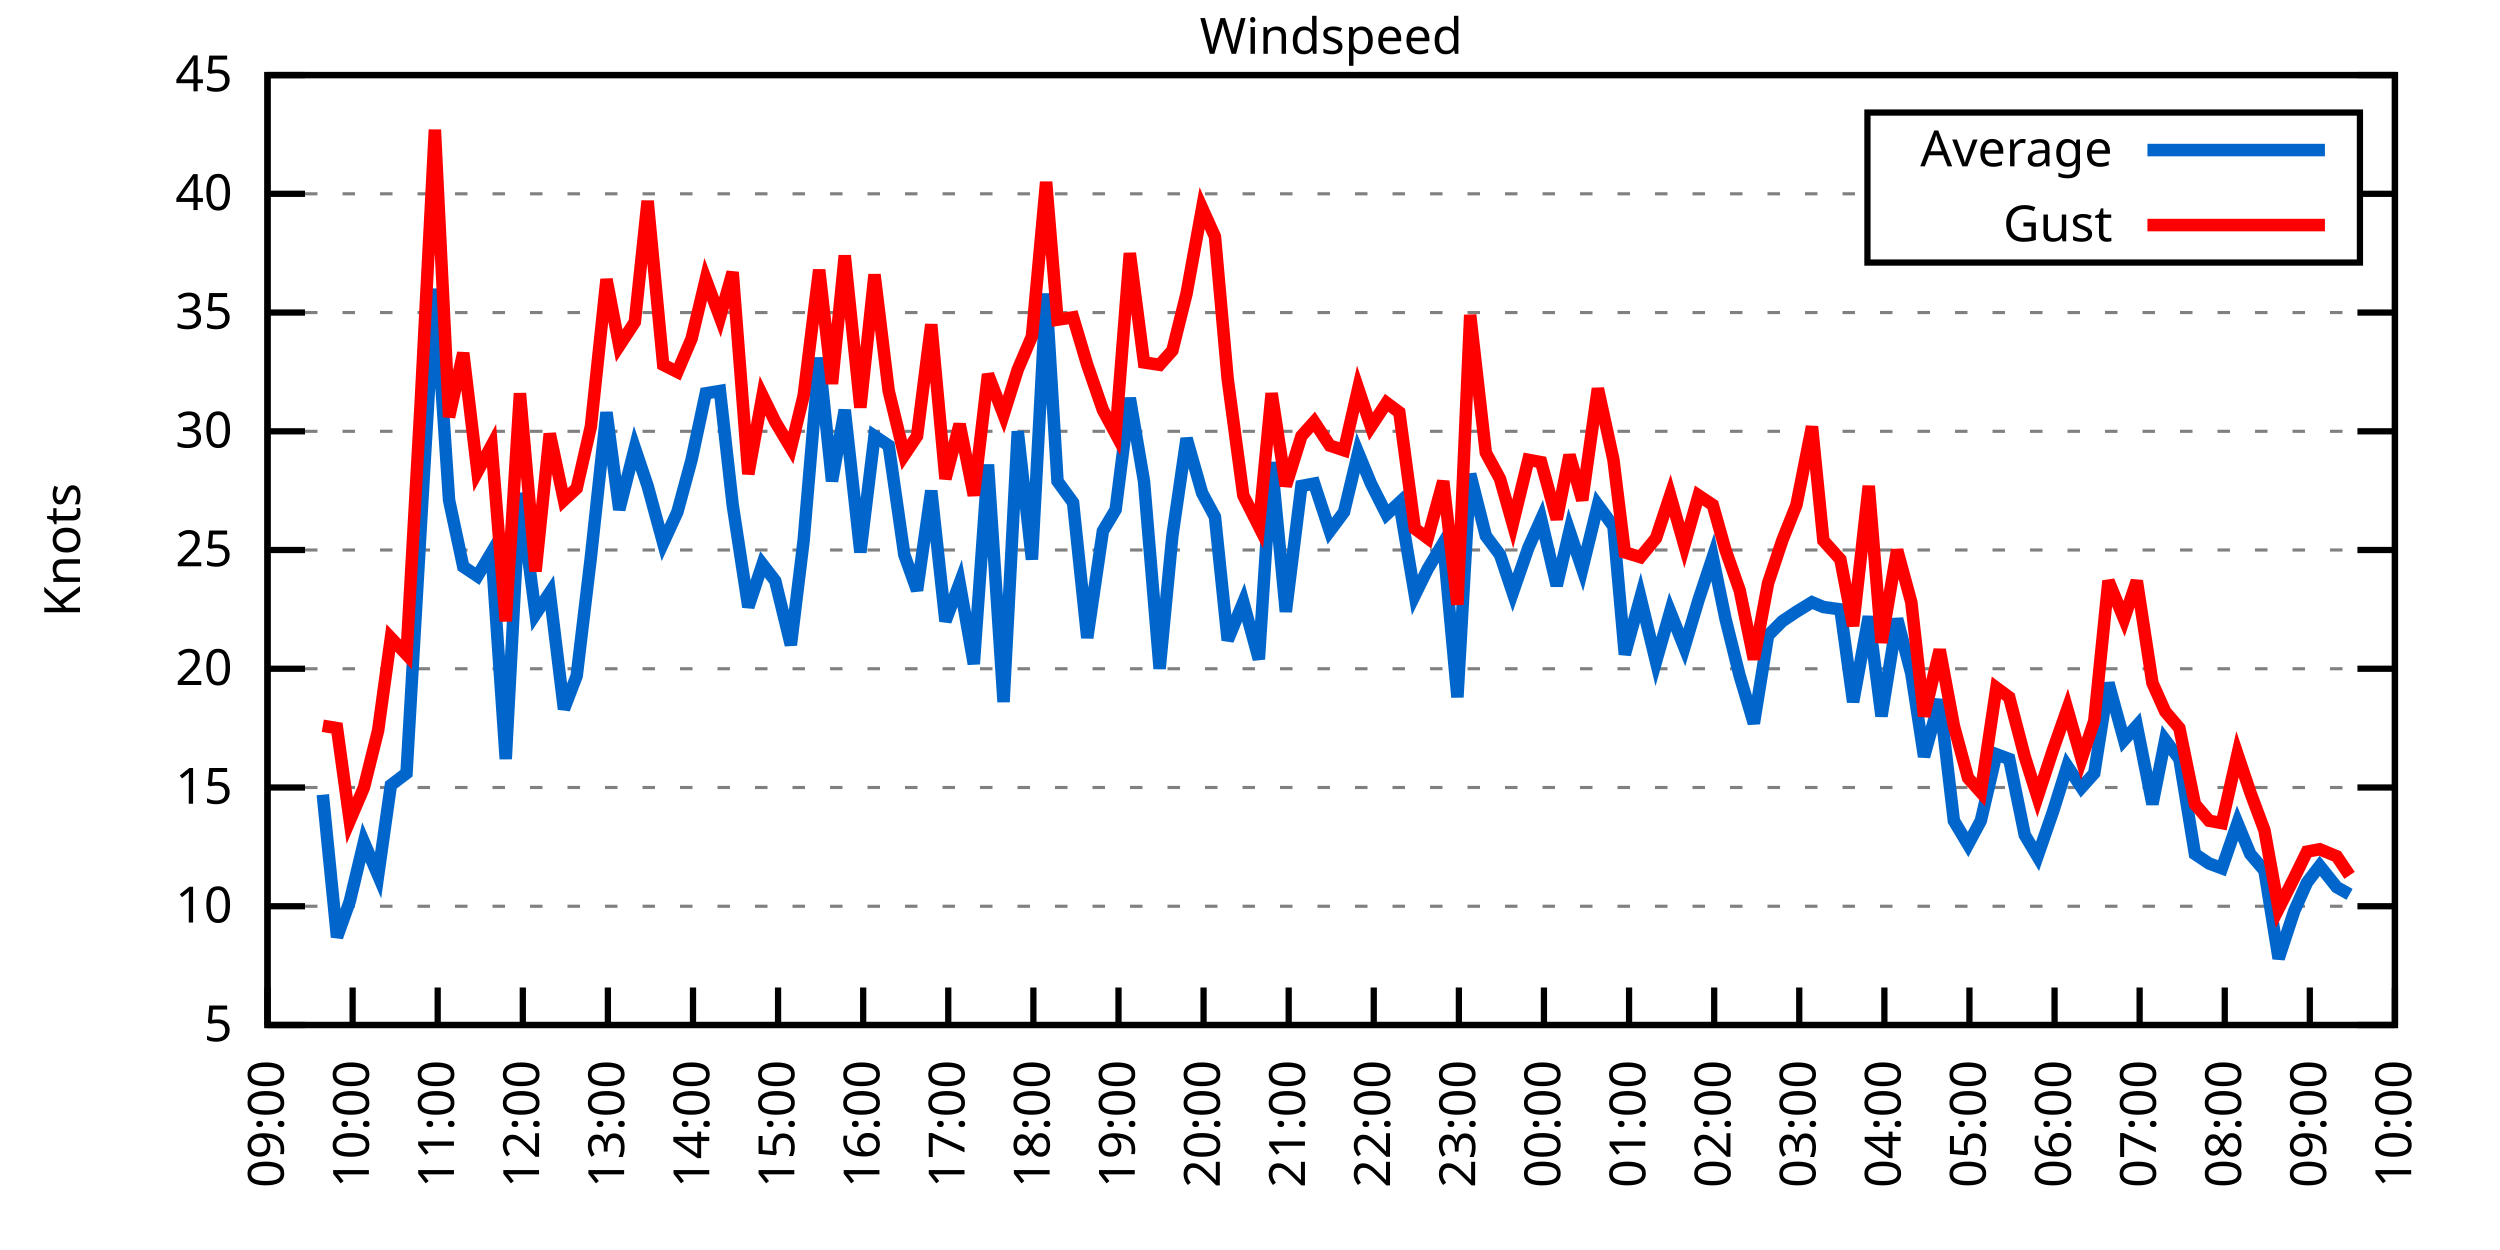
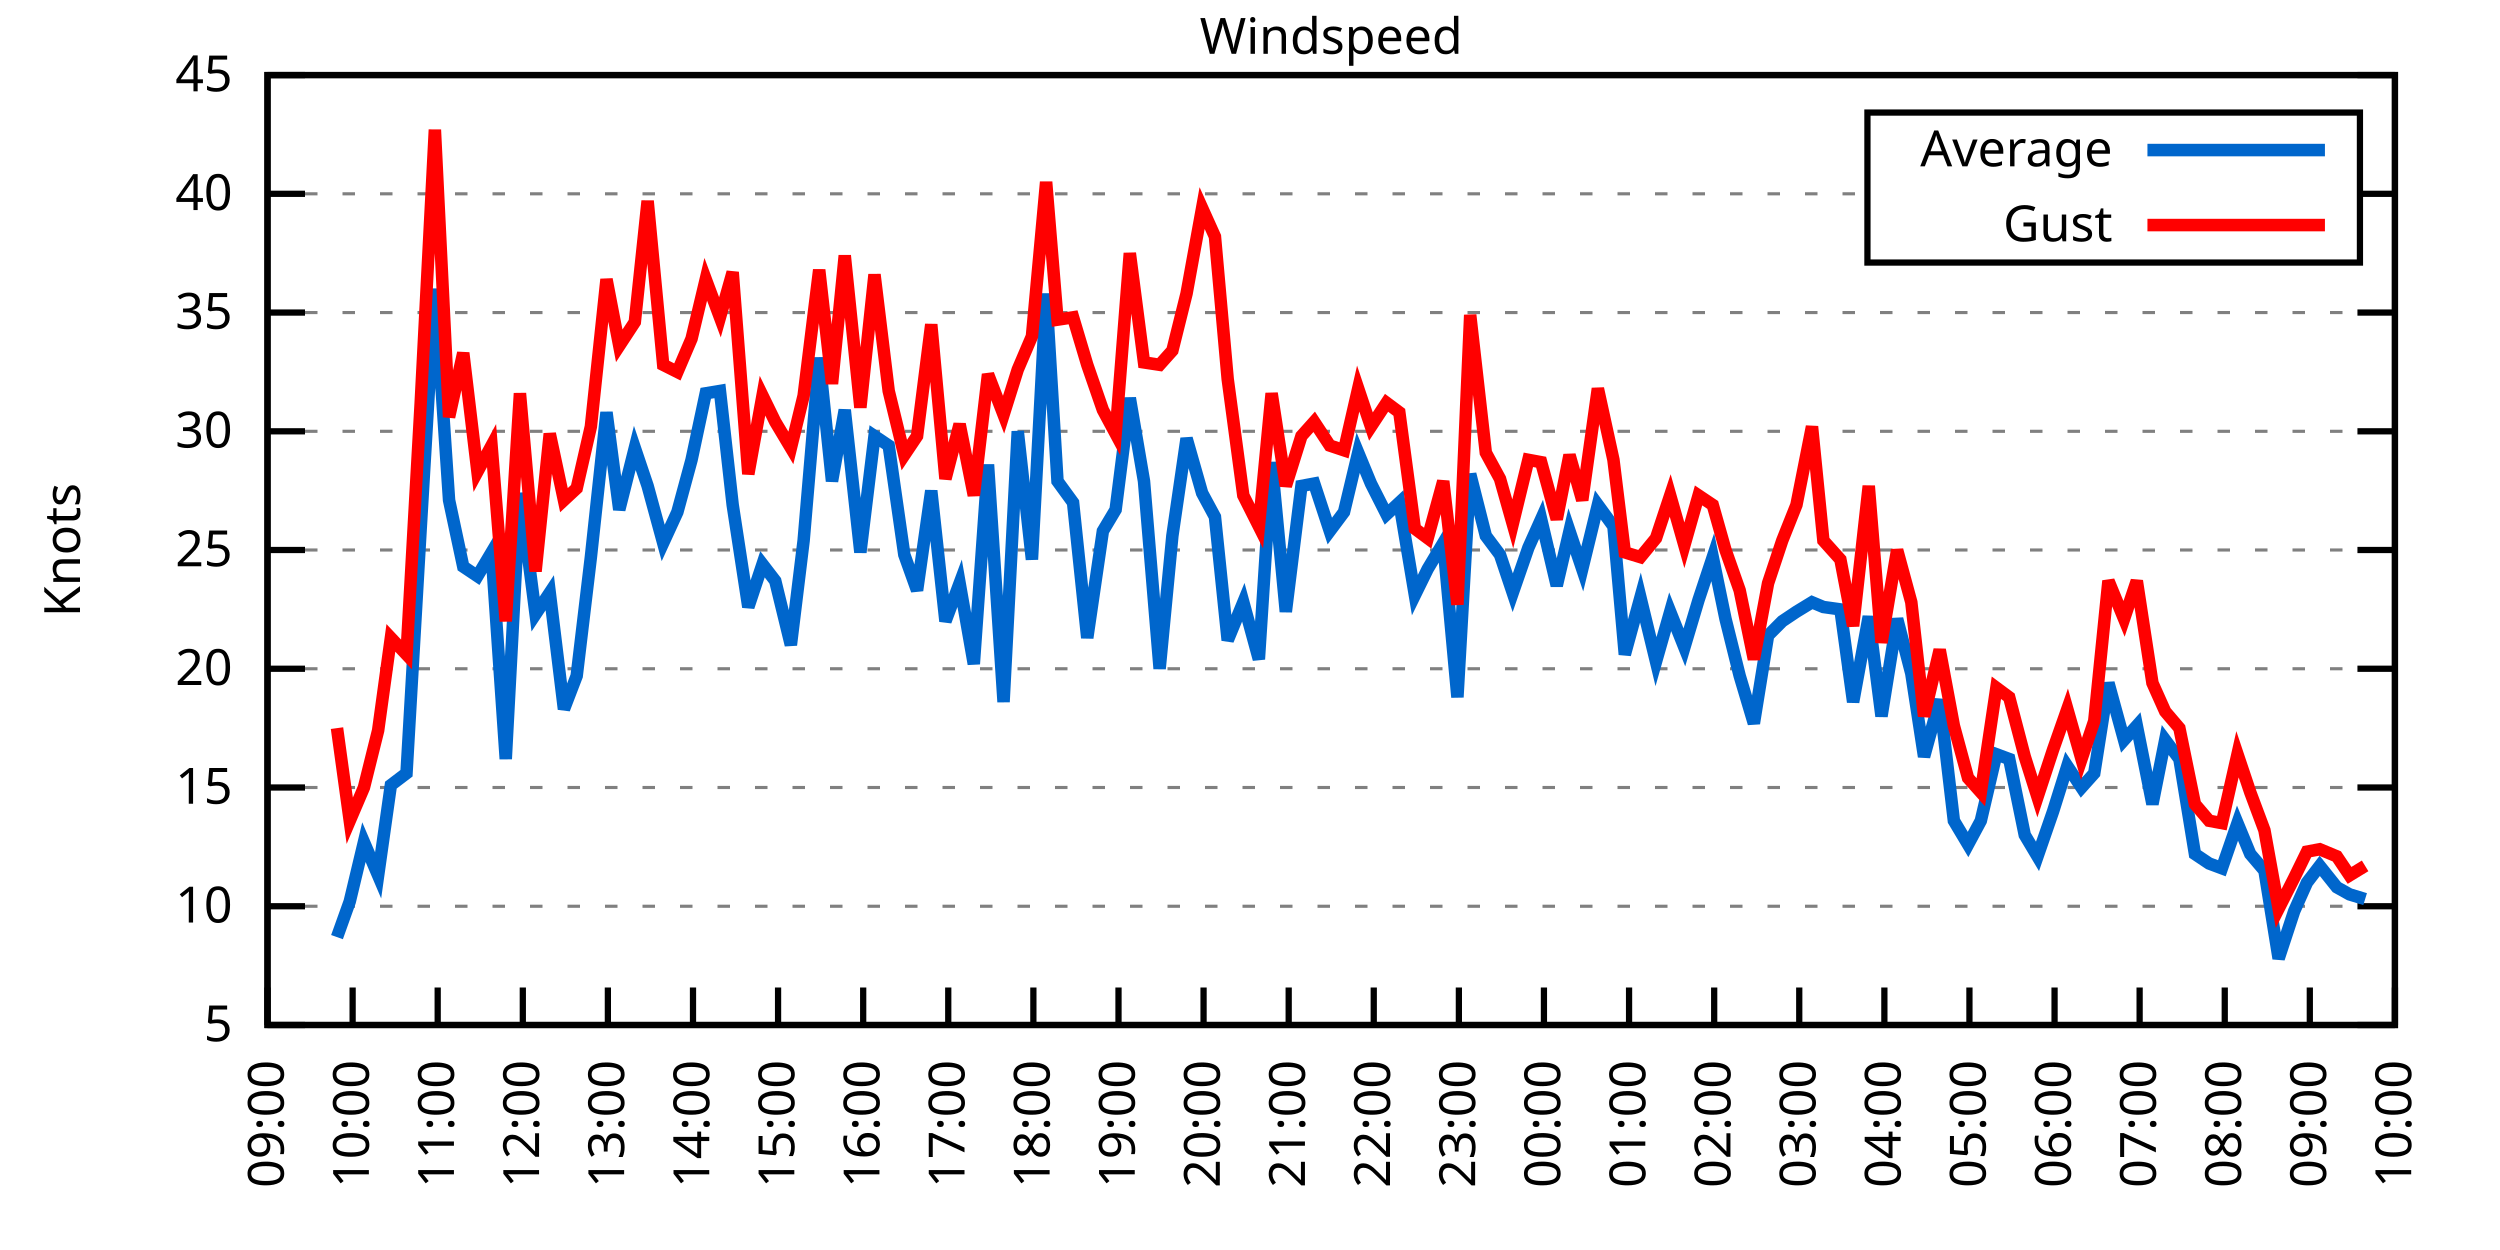
<svg xmlns="http://www.w3.org/2000/svg" xmlns:xlink="http://www.w3.org/1999/xlink" width="400" height="200" viewBox="0 0 400 200">
  <g id="gnuplot_canvas">
    <rect x="0" y="0" width="400" height="200" fill="none" />
    <defs>
      <circle id="gpDot" r="0.5" stroke-width="0.5" stroke="currentColor" />
      <path id="gpPt0" stroke-width="0.333" stroke="currentColor" d="M-1,0 h2 M0,-1 v2" />
      <path id="gpPt1" stroke-width="0.333" stroke="currentColor" d="M-1,-1 L1,1 M1,-1 L-1,1" />
      <path id="gpPt2" stroke-width="0.333" stroke="currentColor" d="M-1,0 L1,0 M0,-1 L0,1 M-1,-1 L1,1 M-1,1 L1,-1" />
      <rect id="gpPt3" stroke-width="0.333" stroke="currentColor" x="-1" y="-1" width="2" height="2" />
      <rect id="gpPt4" stroke-width="0.333" stroke="currentColor" fill="currentColor" x="-1" y="-1" width="2" height="2" />
      <circle id="gpPt5" stroke-width="0.333" stroke="currentColor" cx="0" cy="0" r="1" />
      <use xlink:href="#gpPt5" id="gpPt6" fill="currentColor" stroke="none" />
      <path id="gpPt7" stroke-width="0.333" stroke="currentColor" d="M0,-1.33 L-1.33,0.67 L1.33,0.67 z" />
      <use xlink:href="#gpPt7" id="gpPt8" fill="currentColor" stroke="none" />
      <use xlink:href="#gpPt7" id="gpPt9" stroke="currentColor" transform="rotate(180)" />
      <use xlink:href="#gpPt9" id="gpPt10" fill="currentColor" stroke="none" />
      <use xlink:href="#gpPt3" id="gpPt11" stroke="currentColor" transform="rotate(45)" />
      <use xlink:href="#gpPt11" id="gpPt12" fill="currentColor" stroke="none" />
      <path id="gpPt13" stroke-width="0.333" stroke="currentColor" d="M0,1.330 L1.265,0.411 L0.782,-1.067 L-0.782,-1.076 L-1.265,0.411 z" />
      <use xlink:href="#gpPt13" id="gpPt14" fill="currentColor" stroke="none" />
      <filter id="textbox" filterUnits="objectBoundingBox" x="0" y="0" height="1" width="1">
        <feFlood flood-color="white" flood-opacity="1" result="bgnd" />
        <feComposite in="SourceGraphic" in2="bgnd" operator="atop" />
      </filter>
      <filter id="greybox" filterUnits="objectBoundingBox" x="0" y="0" height="1" width="1">
        <feFlood flood-color="lightgrey" flood-opacity="1" result="grey" />
        <feComposite in="SourceGraphic" in2="grey" operator="atop" />
      </filter>
    </defs>
    <g fill="none" color="white" stroke="currentColor" stroke-width="1.00" stroke-linecap="butt" stroke-linejoin="miter">
</g>
    <g fill="none" color="black" stroke="currentColor" stroke-width="1.00" stroke-linecap="butt" stroke-linejoin="miter">
      <g stroke="none" shape-rendering="crispEdges">
        <polygon fill="rgb(255, 255, 255)" points="42.80,164.00 383.18,164.00 383.18,12.02 42.80,12.02 " />
      </g>
    </g>
    <g fill="none" color="black" stroke="currentColor" stroke-width="1.00" stroke-linecap="butt" stroke-linejoin="miter">
</g>
    <g fill="none" color="black" stroke="black" stroke-width="0.50" stroke-linecap="butt" stroke-linejoin="miter">
</g>
    <g fill="none" color="gray" stroke="currentColor" stroke-width="0.50" stroke-linecap="butt" stroke-linejoin="miter">
      <path stroke="gray" stroke-dasharray="2,4" class="gridline" d="M42.80,164.00 L383.19,164.00  " />
    </g>
    <g fill="none" color="gray" stroke="gray" stroke-width="1.00" stroke-linecap="butt" stroke-linejoin="miter">
</g>
    <g fill="none" color="black" stroke="currentColor" stroke-width="1.00" stroke-linecap="butt" stroke-linejoin="miter">
      <path stroke="black" d="M42.80,164.00 L48.80,164.00 M383.19,164.00 L377.19,164.00  " />
      <g transform="translate(37.20,166.60)" stroke="none" fill="black" font-family="Sans" font-size="8.00" text-anchor="end">
        <text>
          <tspan font-family="Sans"> 5</tspan>
        </text>
      </g>
    </g>
    <g fill="none" color="black" stroke="currentColor" stroke-width="1.00" stroke-linecap="butt" stroke-linejoin="miter">
</g>
    <g fill="none" color="black" stroke="black" stroke-width="0.50" stroke-linecap="butt" stroke-linejoin="miter">
</g>
    <g fill="none" color="gray" stroke="currentColor" stroke-width="0.50" stroke-linecap="butt" stroke-linejoin="miter">
      <path stroke="gray" stroke-dasharray="2,4" class="gridline" d="M42.80,145.00 L383.19,145.00  " />
    </g>
    <g fill="none" color="gray" stroke="gray" stroke-width="1.00" stroke-linecap="butt" stroke-linejoin="miter">
</g>
    <g fill="none" color="black" stroke="currentColor" stroke-width="1.00" stroke-linecap="butt" stroke-linejoin="miter">
      <path stroke="black" d="M42.80,145.00 L48.80,145.00 M383.19,145.00 L377.19,145.00  " />
      <g transform="translate(37.20,147.60)" stroke="none" fill="black" font-family="Sans" font-size="8.00" text-anchor="end">
        <text>
          <tspan font-family="Sans"> 10</tspan>
        </text>
      </g>
    </g>
    <g fill="none" color="black" stroke="currentColor" stroke-width="1.00" stroke-linecap="butt" stroke-linejoin="miter">
</g>
    <g fill="none" color="black" stroke="black" stroke-width="0.50" stroke-linecap="butt" stroke-linejoin="miter">
</g>
    <g fill="none" color="gray" stroke="currentColor" stroke-width="0.50" stroke-linecap="butt" stroke-linejoin="miter">
      <path stroke="gray" stroke-dasharray="2,4" class="gridline" d="M42.80,126.00 L383.19,126.00  " />
    </g>
    <g fill="none" color="gray" stroke="gray" stroke-width="1.00" stroke-linecap="butt" stroke-linejoin="miter">
</g>
    <g fill="none" color="black" stroke="currentColor" stroke-width="1.00" stroke-linecap="butt" stroke-linejoin="miter">
      <path stroke="black" d="M42.80,126.00 L48.80,126.00 M383.19,126.00 L377.19,126.00  " />
      <g transform="translate(37.20,128.60)" stroke="none" fill="black" font-family="Sans" font-size="8.00" text-anchor="end">
        <text>
          <tspan font-family="Sans"> 15</tspan>
        </text>
      </g>
    </g>
    <g fill="none" color="black" stroke="currentColor" stroke-width="1.00" stroke-linecap="butt" stroke-linejoin="miter">
</g>
    <g fill="none" color="black" stroke="black" stroke-width="0.50" stroke-linecap="butt" stroke-linejoin="miter">
</g>
    <g fill="none" color="gray" stroke="currentColor" stroke-width="0.50" stroke-linecap="butt" stroke-linejoin="miter">
      <path stroke="gray" stroke-dasharray="2,4" class="gridline" d="M42.80,107.00 L383.19,107.00  " />
    </g>
    <g fill="none" color="gray" stroke="gray" stroke-width="1.00" stroke-linecap="butt" stroke-linejoin="miter">
</g>
    <g fill="none" color="black" stroke="currentColor" stroke-width="1.00" stroke-linecap="butt" stroke-linejoin="miter">
      <path stroke="black" d="M42.80,107.00 L48.80,107.00 M383.19,107.00 L377.19,107.00  " />
      <g transform="translate(37.20,109.60)" stroke="none" fill="black" font-family="Sans" font-size="8.00" text-anchor="end">
        <text>
          <tspan font-family="Sans"> 20</tspan>
        </text>
      </g>
    </g>
    <g fill="none" color="black" stroke="currentColor" stroke-width="1.00" stroke-linecap="butt" stroke-linejoin="miter">
</g>
    <g fill="none" color="black" stroke="black" stroke-width="0.50" stroke-linecap="butt" stroke-linejoin="miter">
</g>
    <g fill="none" color="gray" stroke="currentColor" stroke-width="0.50" stroke-linecap="butt" stroke-linejoin="miter">
      <path stroke="gray" stroke-dasharray="2,4" class="gridline" d="M42.80,88.00 L383.19,88.00  " />
    </g>
    <g fill="none" color="gray" stroke="gray" stroke-width="1.00" stroke-linecap="butt" stroke-linejoin="miter">
</g>
    <g fill="none" color="black" stroke="currentColor" stroke-width="1.00" stroke-linecap="butt" stroke-linejoin="miter">
      <path stroke="black" d="M42.80,88.00 L48.80,88.00 M383.19,88.00 L377.19,88.00  " />
      <g transform="translate(37.20,90.60)" stroke="none" fill="black" font-family="Sans" font-size="8.00" text-anchor="end">
        <text>
          <tspan font-family="Sans"> 25</tspan>
        </text>
      </g>
    </g>
    <g fill="none" color="black" stroke="currentColor" stroke-width="1.00" stroke-linecap="butt" stroke-linejoin="miter">
</g>
    <g fill="none" color="black" stroke="black" stroke-width="0.50" stroke-linecap="butt" stroke-linejoin="miter">
</g>
    <g fill="none" color="gray" stroke="currentColor" stroke-width="0.50" stroke-linecap="butt" stroke-linejoin="miter">
      <path stroke="gray" stroke-dasharray="2,4" class="gridline" d="M42.80,69.01 L383.19,69.01  " />
    </g>
    <g fill="none" color="gray" stroke="gray" stroke-width="1.00" stroke-linecap="butt" stroke-linejoin="miter">
</g>
    <g fill="none" color="black" stroke="currentColor" stroke-width="1.00" stroke-linecap="butt" stroke-linejoin="miter">
      <path stroke="black" d="M42.80,69.01 L48.80,69.01 M383.19,69.01 L377.19,69.01  " />
      <g transform="translate(37.20,71.61)" stroke="none" fill="black" font-family="Sans" font-size="8.00" text-anchor="end">
        <text>
          <tspan font-family="Sans"> 30</tspan>
        </text>
      </g>
    </g>
    <g fill="none" color="black" stroke="currentColor" stroke-width="1.00" stroke-linecap="butt" stroke-linejoin="miter">
</g>
    <g fill="none" color="black" stroke="black" stroke-width="0.50" stroke-linecap="butt" stroke-linejoin="miter">
</g>
    <g fill="none" color="gray" stroke="currentColor" stroke-width="0.50" stroke-linecap="butt" stroke-linejoin="miter">
      <path stroke="gray" stroke-dasharray="2,4" class="gridline" d="M42.80,50.01 L383.19,50.01  " />
    </g>
    <g fill="none" color="gray" stroke="gray" stroke-width="1.00" stroke-linecap="butt" stroke-linejoin="miter">
</g>
    <g fill="none" color="black" stroke="currentColor" stroke-width="1.00" stroke-linecap="butt" stroke-linejoin="miter">
      <path stroke="black" d="M42.80,50.01 L48.80,50.01 M383.19,50.01 L377.19,50.01  " />
      <g transform="translate(37.20,52.61)" stroke="none" fill="black" font-family="Sans" font-size="8.00" text-anchor="end">
        <text>
          <tspan font-family="Sans"> 35</tspan>
        </text>
      </g>
    </g>
    <g fill="none" color="black" stroke="currentColor" stroke-width="1.00" stroke-linecap="butt" stroke-linejoin="miter">
</g>
    <g fill="none" color="black" stroke="black" stroke-width="0.50" stroke-linecap="butt" stroke-linejoin="miter">
</g>
    <g fill="none" color="gray" stroke="currentColor" stroke-width="0.50" stroke-linecap="butt" stroke-linejoin="miter">
      <path stroke="gray" stroke-dasharray="2,4" class="gridline" d="M42.80,31.01 L298.79,31.01 M377.59,31.01 L383.19,31.01  " />
    </g>
    <g fill="none" color="gray" stroke="gray" stroke-width="1.00" stroke-linecap="butt" stroke-linejoin="miter">
</g>
    <g fill="none" color="black" stroke="currentColor" stroke-width="1.00" stroke-linecap="butt" stroke-linejoin="miter">
      <path stroke="black" d="M42.80,31.01 L48.80,31.01 M383.19,31.01 L377.19,31.01  " />
      <g transform="translate(37.20,33.61)" stroke="none" fill="black" font-family="Sans" font-size="8.00" text-anchor="end">
        <text>
          <tspan font-family="Sans"> 40</tspan>
        </text>
      </g>
    </g>
    <g fill="none" color="black" stroke="currentColor" stroke-width="1.00" stroke-linecap="butt" stroke-linejoin="miter">
</g>
    <g fill="none" color="black" stroke="black" stroke-width="0.50" stroke-linecap="butt" stroke-linejoin="miter">
</g>
    <g fill="none" color="gray" stroke="currentColor" stroke-width="0.50" stroke-linecap="butt" stroke-linejoin="miter">
      <path stroke="gray" stroke-dasharray="2,4" class="gridline" d="M42.80,12.01 L383.19,12.01  " />
    </g>
    <g fill="none" color="gray" stroke="gray" stroke-width="1.00" stroke-linecap="butt" stroke-linejoin="miter">
</g>
    <g fill="none" color="black" stroke="currentColor" stroke-width="1.00" stroke-linecap="butt" stroke-linejoin="miter">
      <path stroke="black" d="M42.80,12.01 L48.80,12.01 M383.19,12.01 L377.19,12.01  " />
      <g transform="translate(37.20,14.61)" stroke="none" fill="black" font-family="Sans" font-size="8.00" text-anchor="end">
        <text>
          <tspan font-family="Sans"> 45</tspan>
        </text>
      </g>
    </g>
    <g fill="none" color="black" stroke="currentColor" stroke-width="1.00" stroke-linecap="butt" stroke-linejoin="miter">
      <path stroke="black" d="M42.80,164.00 L42.80,158.00  " />
      <g transform="translate(45.40,169.60) rotate(270.00)" stroke="none" fill="black" font-family="Sans" font-size="8.00" text-anchor="end">
        <text>
          <tspan font-family="Sans">09:00</tspan>
        </text>
      </g>
    </g>
    <g fill="none" color="black" stroke="currentColor" stroke-width="1.00" stroke-linecap="butt" stroke-linejoin="miter">
      <path stroke="black" d="M56.42,164.00 L56.42,158.00  " />
      <g transform="translate(59.02,169.60) rotate(270.00)" stroke="none" fill="black" font-family="Sans" font-size="8.00" text-anchor="end">
        <text>
          <tspan font-family="Sans">10:00</tspan>
        </text>
      </g>
    </g>
    <g fill="none" color="black" stroke="currentColor" stroke-width="1.00" stroke-linecap="butt" stroke-linejoin="miter">
      <path stroke="black" d="M70.03,164.00 L70.03,158.00  " />
      <g transform="translate(72.63,169.60) rotate(270.00)" stroke="none" fill="black" font-family="Sans" font-size="8.00" text-anchor="end">
        <text>
          <tspan font-family="Sans">11:00</tspan>
        </text>
      </g>
    </g>
    <g fill="none" color="black" stroke="currentColor" stroke-width="1.00" stroke-linecap="butt" stroke-linejoin="miter">
      <path stroke="black" d="M83.65,164.00 L83.65,158.00  " />
      <g transform="translate(86.25,169.60) rotate(270.00)" stroke="none" fill="black" font-family="Sans" font-size="8.00" text-anchor="end">
        <text>
          <tspan font-family="Sans">12:00</tspan>
        </text>
      </g>
    </g>
    <g fill="none" color="black" stroke="currentColor" stroke-width="1.00" stroke-linecap="butt" stroke-linejoin="miter">
      <path stroke="black" d="M97.26,164.00 L97.26,158.00  " />
      <g transform="translate(99.86,169.60) rotate(270.00)" stroke="none" fill="black" font-family="Sans" font-size="8.00" text-anchor="end">
        <text>
          <tspan font-family="Sans">13:00</tspan>
        </text>
      </g>
    </g>
    <g fill="none" color="black" stroke="currentColor" stroke-width="1.00" stroke-linecap="butt" stroke-linejoin="miter">
      <path stroke="black" d="M110.88,164.00 L110.88,158.00  " />
      <g transform="translate(113.48,169.60) rotate(270.00)" stroke="none" fill="black" font-family="Sans" font-size="8.00" text-anchor="end">
        <text>
          <tspan font-family="Sans">14:00</tspan>
        </text>
      </g>
    </g>
    <g fill="none" color="black" stroke="currentColor" stroke-width="1.00" stroke-linecap="butt" stroke-linejoin="miter">
      <path stroke="black" d="M124.49,164.00 L124.49,158.00  " />
      <g transform="translate(127.09,169.60) rotate(270.00)" stroke="none" fill="black" font-family="Sans" font-size="8.00" text-anchor="end">
        <text>
          <tspan font-family="Sans">15:00</tspan>
        </text>
      </g>
    </g>
    <g fill="none" color="black" stroke="currentColor" stroke-width="1.00" stroke-linecap="butt" stroke-linejoin="miter">
      <path stroke="black" d="M138.11,164.00 L138.11,158.00  " />
      <g transform="translate(140.71,169.60) rotate(270.00)" stroke="none" fill="black" font-family="Sans" font-size="8.00" text-anchor="end">
        <text>
          <tspan font-family="Sans">16:00</tspan>
        </text>
      </g>
    </g>
    <g fill="none" color="black" stroke="currentColor" stroke-width="1.00" stroke-linecap="butt" stroke-linejoin="miter">
      <path stroke="black" d="M151.72,164.00 L151.72,158.00  " />
      <g transform="translate(154.32,169.60) rotate(270.00)" stroke="none" fill="black" font-family="Sans" font-size="8.00" text-anchor="end">
        <text>
          <tspan font-family="Sans">17:00</tspan>
        </text>
      </g>
    </g>
    <g fill="none" color="black" stroke="currentColor" stroke-width="1.00" stroke-linecap="butt" stroke-linejoin="miter">
      <path stroke="black" d="M165.34,164.00 L165.34,158.00  " />
      <g transform="translate(167.94,169.60) rotate(270.00)" stroke="none" fill="black" font-family="Sans" font-size="8.00" text-anchor="end">
        <text>
          <tspan font-family="Sans">18:00</tspan>
        </text>
      </g>
    </g>
    <g fill="none" color="black" stroke="currentColor" stroke-width="1.00" stroke-linecap="butt" stroke-linejoin="miter">
      <path stroke="black" d="M178.96,164.00 L178.96,158.00  " />
      <g transform="translate(181.56,169.60) rotate(270.00)" stroke="none" fill="black" font-family="Sans" font-size="8.00" text-anchor="end">
        <text>
          <tspan font-family="Sans">19:00</tspan>
        </text>
      </g>
    </g>
    <g fill="none" color="black" stroke="currentColor" stroke-width="1.00" stroke-linecap="butt" stroke-linejoin="miter">
      <path stroke="black" d="M192.57,164.00 L192.57,158.00  " />
      <g transform="translate(195.17,169.60) rotate(270.00)" stroke="none" fill="black" font-family="Sans" font-size="8.00" text-anchor="end">
        <text>
          <tspan font-family="Sans">20:00</tspan>
        </text>
      </g>
    </g>
    <g fill="none" color="black" stroke="currentColor" stroke-width="1.00" stroke-linecap="butt" stroke-linejoin="miter">
      <path stroke="black" d="M206.19,164.00 L206.19,158.00  " />
      <g transform="translate(208.79,169.60) rotate(270.00)" stroke="none" fill="black" font-family="Sans" font-size="8.00" text-anchor="end">
        <text>
          <tspan font-family="Sans">21:00</tspan>
        </text>
      </g>
    </g>
    <g fill="none" color="black" stroke="currentColor" stroke-width="1.00" stroke-linecap="butt" stroke-linejoin="miter">
      <path stroke="black" d="M219.80,164.00 L219.80,158.00  " />
      <g transform="translate(222.40,169.60) rotate(270.00)" stroke="none" fill="black" font-family="Sans" font-size="8.00" text-anchor="end">
        <text>
          <tspan font-family="Sans">22:00</tspan>
        </text>
      </g>
    </g>
    <g fill="none" color="black" stroke="currentColor" stroke-width="1.00" stroke-linecap="butt" stroke-linejoin="miter">
      <path stroke="black" d="M233.42,164.00 L233.42,158.00  " />
      <g transform="translate(236.02,169.60) rotate(270.00)" stroke="none" fill="black" font-family="Sans" font-size="8.00" text-anchor="end">
        <text>
          <tspan font-family="Sans">23:00</tspan>
        </text>
      </g>
    </g>
    <g fill="none" color="black" stroke="currentColor" stroke-width="1.00" stroke-linecap="butt" stroke-linejoin="miter">
      <path stroke="black" d="M247.03,164.00 L247.03,158.00  " />
      <g transform="translate(249.63,169.60) rotate(270.00)" stroke="none" fill="black" font-family="Sans" font-size="8.00" text-anchor="end">
        <text>
          <tspan font-family="Sans">00:00</tspan>
        </text>
      </g>
    </g>
    <g fill="none" color="black" stroke="currentColor" stroke-width="1.00" stroke-linecap="butt" stroke-linejoin="miter">
      <path stroke="black" d="M260.65,164.00 L260.65,158.00  " />
      <g transform="translate(263.25,169.60) rotate(270.00)" stroke="none" fill="black" font-family="Sans" font-size="8.00" text-anchor="end">
        <text>
          <tspan font-family="Sans">01:00</tspan>
        </text>
      </g>
    </g>
    <g fill="none" color="black" stroke="currentColor" stroke-width="1.00" stroke-linecap="butt" stroke-linejoin="miter">
      <path stroke="black" d="M274.27,164.00 L274.27,158.00  " />
      <g transform="translate(276.87,169.60) rotate(270.00)" stroke="none" fill="black" font-family="Sans" font-size="8.00" text-anchor="end">
        <text>
          <tspan font-family="Sans">02:00</tspan>
        </text>
      </g>
    </g>
    <g fill="none" color="black" stroke="currentColor" stroke-width="1.00" stroke-linecap="butt" stroke-linejoin="miter">
      <path stroke="black" d="M287.88,164.00 L287.88,158.00  " />
      <g transform="translate(290.48,169.60) rotate(270.00)" stroke="none" fill="black" font-family="Sans" font-size="8.00" text-anchor="end">
        <text>
          <tspan font-family="Sans">03:00</tspan>
        </text>
      </g>
    </g>
    <g fill="none" color="black" stroke="currentColor" stroke-width="1.00" stroke-linecap="butt" stroke-linejoin="miter">
      <path stroke="black" d="M301.50,164.00 L301.50,158.00  " />
      <g transform="translate(304.10,169.60) rotate(270.00)" stroke="none" fill="black" font-family="Sans" font-size="8.00" text-anchor="end">
        <text>
          <tspan font-family="Sans">04:00</tspan>
        </text>
      </g>
    </g>
    <g fill="none" color="black" stroke="currentColor" stroke-width="1.00" stroke-linecap="butt" stroke-linejoin="miter">
      <path stroke="black" d="M315.11,164.00 L315.11,158.00  " />
      <g transform="translate(317.71,169.60) rotate(270.00)" stroke="none" fill="black" font-family="Sans" font-size="8.00" text-anchor="end">
        <text>
          <tspan font-family="Sans">05:00</tspan>
        </text>
      </g>
    </g>
    <g fill="none" color="black" stroke="currentColor" stroke-width="1.00" stroke-linecap="butt" stroke-linejoin="miter">
      <path stroke="black" d="M328.73,164.00 L328.73,158.00  " />
      <g transform="translate(331.33,169.60) rotate(270.00)" stroke="none" fill="black" font-family="Sans" font-size="8.00" text-anchor="end">
        <text>
          <tspan font-family="Sans">06:00</tspan>
        </text>
      </g>
    </g>
    <g fill="none" color="black" stroke="currentColor" stroke-width="1.00" stroke-linecap="butt" stroke-linejoin="miter">
      <path stroke="black" d="M342.34,164.00 L342.34,158.00  " />
      <g transform="translate(344.94,169.60) rotate(270.00)" stroke="none" fill="black" font-family="Sans" font-size="8.00" text-anchor="end">
        <text>
          <tspan font-family="Sans">07:00</tspan>
        </text>
      </g>
    </g>
    <g fill="none" color="black" stroke="currentColor" stroke-width="1.00" stroke-linecap="butt" stroke-linejoin="miter">
      <path stroke="black" d="M355.96,164.00 L355.96,158.00  " />
      <g transform="translate(358.56,169.60) rotate(270.00)" stroke="none" fill="black" font-family="Sans" font-size="8.00" text-anchor="end">
        <text>
          <tspan font-family="Sans">08:00</tspan>
        </text>
      </g>
    </g>
    <g fill="none" color="black" stroke="currentColor" stroke-width="1.00" stroke-linecap="butt" stroke-linejoin="miter">
      <path stroke="black" d="M369.57,164.00 L369.57,158.00  " />
      <g transform="translate(372.17,169.60) rotate(270.00)" stroke="none" fill="black" font-family="Sans" font-size="8.00" text-anchor="end">
        <text>
          <tspan font-family="Sans">09:00</tspan>
        </text>
      </g>
    </g>
    <g fill="none" color="black" stroke="currentColor" stroke-width="1.00" stroke-linecap="butt" stroke-linejoin="miter">
      <path stroke="black" d="M383.19,164.00 L383.19,158.00  " />
      <g transform="translate(385.79,169.60) rotate(270.00)" stroke="none" fill="black" font-family="Sans" font-size="8.00" text-anchor="end">
        <text>
          <tspan font-family="Sans">10:00</tspan>
        </text>
      </g>
    </g>
    <g fill="none" color="black" stroke="currentColor" stroke-width="1.00" stroke-linecap="butt" stroke-linejoin="miter">
</g>
    <g fill="none" color="black" stroke="currentColor" stroke-width="1.00" stroke-linecap="butt" stroke-linejoin="miter">
      <path stroke="black" d="M42.80,12.01 L42.80,164.00 L383.19,164.00 L383.19,12.01 L42.80,12.01 Z  " />
    </g>
    <g fill="none" color="black" stroke="currentColor" stroke-width="1.00" stroke-linecap="butt" stroke-linejoin="miter">
</g>
    <g fill="none" color="black" stroke="currentColor" stroke-width="1.00" stroke-linecap="butt" stroke-linejoin="miter">
      <path stroke="black" d="M298.79,42.01 L298.79,18.01 L377.59,18.01 L377.59,42.01 L298.79,42.01 Z  " />
    </g>
    <g id="Windspeed_plot_1">
      <g fill="none" color="white" stroke="black" stroke-width="2.00" stroke-linecap="butt" stroke-linejoin="miter">
</g>
      <g fill="none" color="black" stroke="currentColor" stroke-width="2.00" stroke-linecap="butt" stroke-linejoin="miter">
        <g transform="translate(337.99,26.61)" stroke="none" fill="black" font-family="Sans" font-size="8.00" text-anchor="end">
          <text>
            <tspan font-family="Sans">Average</tspan>
          </text>
        </g>
      </g>
      <g fill="none" color="black" stroke="currentColor" stroke-width="2.00" stroke-linecap="butt" stroke-linejoin="miter">
-         <path stroke="rgb(  0, 102, 204)" d="M343.59,24.01 L371.99,24.01 M51.65,127.14 L53.92,149.94 L55.96,144.24 L58.23,134.74 L60.50,140.06 L62.54,125.62   L65.04,123.72 L67.31,84.59 L69.58,46.21 L71.85,80.03 L74.12,90.66 L76.39,92.18 L78.65,88.38 L80.92,121.44   L83.19,78.89 L85.69,98.26 L87.96,94.84 L90.23,113.46 L92.27,108.14 L94.54,89.14 L97.04,65.97 L99.08,81.55   L101.57,71.67 L103.62,77.75 L106.11,86.87 L108.38,81.93 L110.65,73.57 L112.92,62.93 L115.19,62.55 L117.23,80.79   L119.73,97.12 L122.00,90.28 L124.04,92.94 L126.54,103.20 L128.58,86.49 L131.07,57.23 L133.12,76.99 L135.16,65.59   L137.66,88.38 L139.92,69.77 L142.19,71.29 L144.69,88.76 L146.73,94.46 L149.00,78.51 L151.27,99.40 L153.54,93.32   L155.81,106.24 L158.08,74.33 L160.57,112.32 L162.84,69.01 L165.11,89.52 L167.38,46.97 L169.20,76.99 L171.69,80.41   L173.96,102.06 L176.46,84.97 L178.50,81.55 L180.77,63.69 L183.04,76.99 L185.54,107.00 L187.58,85.73 L189.85,70.15   L192.34,78.89 L194.39,82.69 L196.43,102.44 L198.93,96.36 L201.42,105.48 L203.46,73.95 L205.73,97.88 L208.23,77.75   L210.27,77.37 L212.77,84.97 L215.04,81.93 L217.31,72.43 L219.35,77.37 L221.85,82.31 L223.89,80.41 L226.38,95.22   L228.43,91.04 L230.92,86.87 L233.19,111.56 L235.23,75.85 L237.73,85.73 L240.00,88.76 L242.04,94.84 L244.54,87.63   L246.58,83.07 L249.08,93.70 L251.12,84.97 L253.16,91.04 L255.66,80.79 L258.15,84.21 L259.97,104.72 L262.47,95.60   L264.96,105.86 L267.23,97.88 L269.50,103.58 L271.77,95.98 L274.04,89.14 L276.08,99.02 L278.35,108.14 L280.62,115.74   L282.89,101.68 L285.16,99.40 L287.43,97.88 L289.92,96.36 L291.74,97.12 L294.46,97.50 L296.50,112.32 L299.00,98.64   L301.04,114.60 L303.54,99.02 L305.81,107.76 L307.85,121.06 L310.35,111.94 L312.62,131.32 L314.89,135.12 L316.93,131.32   L319.42,120.68 L321.47,121.44 L323.96,133.60 L326.00,137.02 L328.50,129.80 L330.77,122.58 L333.04,126.00 L335.08,123.72   L337.35,109.28 L339.85,118.40 L341.89,116.12 L344.39,128.66 L346.43,118.40 L348.70,121.44 L351.19,136.64 L353.46,138.16   L355.50,138.92 L358.00,131.70 L360.04,136.64 L362.31,139.30 L364.58,153.36 L367.08,145.76 L369.12,141.20 L371.16,138.54   L373.89,141.96 L375.93,143.10  " />
+         <path stroke="rgb(  0, 102, 204)" d="M343.59,24.01 L371.99,24.01 M53.92,149.94 L55.96,144.24 L58.23,134.74 L60.50,140.06 L62.54,125.62 L65.04,123.72   L67.31,84.59 L69.58,46.21 L71.85,80.03 L74.12,90.66 L76.39,92.18 L78.65,88.38 L80.92,121.44 L83.19,78.89   L85.69,98.26 L87.96,94.84 L90.23,113.46 L92.27,108.14 L94.54,89.14 L97.04,65.97 L99.08,81.55 L101.57,71.67   L103.62,77.75 L106.11,86.87 L108.38,81.93 L110.65,73.57 L112.92,62.93 L115.19,62.55 L117.23,80.79 L119.73,97.12   L122.00,90.28 L124.04,92.94 L126.54,103.20 L128.58,86.49 L131.07,57.23 L133.12,76.99 L135.16,65.59 L137.66,88.38   L139.92,69.77 L142.19,71.29 L144.69,88.76 L146.73,94.46 L149.00,78.51 L151.27,99.40 L153.54,93.32 L155.81,106.24   L158.08,74.33 L160.57,112.32 L162.84,69.01 L165.11,89.52 L167.38,46.97 L169.20,76.99 L171.69,80.41 L173.96,102.06   L176.46,84.97 L178.50,81.55 L180.77,63.69 L183.04,76.99 L185.54,107.00 L187.58,85.73 L189.85,70.15 L192.34,78.89   L194.39,82.69 L196.43,102.44 L198.93,96.36 L201.42,105.48 L203.46,73.95 L205.73,97.88 L208.23,77.75 L210.27,77.37   L212.77,84.97 L215.04,81.93 L217.31,72.43 L219.35,77.37 L221.85,82.31 L223.89,80.41 L226.38,95.22 L228.43,91.04   L230.92,86.87 L233.19,111.56 L235.23,75.85 L237.73,85.73 L240.00,88.76 L242.04,94.84 L244.54,87.63 L246.58,83.07   L249.08,93.70 L251.12,84.97 L253.16,91.04 L255.66,80.79 L258.15,84.21 L259.97,104.72 L262.47,95.60 L264.96,105.86   L267.23,97.88 L269.50,103.58 L271.77,95.98 L274.04,89.14 L276.08,99.02 L278.35,108.14 L280.62,115.74 L282.89,101.68   L285.16,99.40 L287.43,97.88 L289.92,96.36 L291.74,97.12 L294.46,97.50 L296.50,112.32 L299.00,98.64 L301.04,114.60   L303.54,99.02 L305.81,107.76 L307.85,121.06 L310.35,111.94 L312.62,131.32 L314.89,135.12 L316.93,131.32 L319.42,120.68   L321.47,121.44 L323.96,133.60 L326.00,137.02 L328.50,129.80 L330.77,122.58 L333.04,126.00 L335.08,123.72 L337.35,109.28   L339.85,118.40 L341.89,116.12 L344.39,128.66 L346.43,118.40 L348.70,121.44 L351.19,136.64 L353.46,138.16 L355.50,138.92   L358.00,131.70 L360.04,136.64 L362.31,139.30 L364.58,153.36 L367.08,145.76 L369.12,141.20 L371.16,138.54 L373.89,141.96   L375.93,143.10 L378.42,143.86  " />
      </g>
    </g>
    <g id="Windspeed_plot_2">
      <g fill="none" color="black" stroke="currentColor" stroke-width="2.00" stroke-linecap="butt" stroke-linejoin="miter">
        <g transform="translate(337.99,38.61)" stroke="none" fill="black" font-family="Sans" font-size="8.00" text-anchor="end">
          <text>
            <tspan font-family="Sans">Gust</tspan>
          </text>
        </g>
      </g>
      <g fill="none" color="black" stroke="currentColor" stroke-width="2.00" stroke-linecap="butt" stroke-linejoin="miter">
-         <path stroke="rgb(255,   0,   0)" d="M343.59,36.01 L371.99,36.01 M51.65,116.12 L53.92,116.50 L55.96,131.32 L58.23,126.00 L60.50,116.88 L62.54,102.06   L65.04,104.72 L67.31,64.45 L69.58,20.75 L71.85,66.73 L74.12,56.47 L76.39,75.47 L78.65,71.29 L80.92,99.40   L83.19,62.93 L85.69,91.42 L87.96,69.39 L90.23,80.03 L92.27,78.13 L94.54,68.25 L97.04,44.69 L99.08,55.33   L101.57,51.53 L103.62,32.15 L106.11,58.37 L108.38,59.51 L110.65,54.19 L112.92,44.69 L115.19,50.77 L117.23,43.55   L119.73,75.85 L122.00,63.31 L124.04,67.49 L126.54,71.67 L128.58,63.31 L131.07,43.17 L133.12,61.41 L135.16,40.89   L137.66,65.21 L139.92,43.93 L142.19,62.55 L144.69,72.81 L146.73,69.77 L149.00,51.91 L151.27,76.61 L153.54,67.87   L155.81,79.27 L158.08,59.89 L160.57,66.35 L162.84,59.13 L165.11,53.81 L167.38,29.11 L169.20,51.15 L171.69,50.77   L173.96,58.37 L176.46,65.59 L178.50,69.39 L180.77,40.51 L183.04,57.99 L185.54,58.37 L187.58,56.09 L189.85,46.97   L192.34,33.29 L194.39,37.85 L196.43,60.65 L198.93,79.27 L201.42,84.21 L203.46,62.93 L205.73,77.75 L208.23,69.77   L210.27,67.49 L212.77,71.29 L215.04,72.05 L217.31,62.17 L219.35,68.25 L221.85,64.45 L223.89,65.97 L226.38,84.59   L228.43,86.11 L230.92,76.99 L233.19,96.74 L235.23,50.39 L237.73,72.43 L240.00,76.61 L242.04,83.83 L244.54,73.57   L246.58,73.95 L249.08,83.07 L251.12,72.81 L253.16,80.03 L255.66,62.17 L258.15,73.57 L259.97,88.38 L262.47,89.14   L264.96,86.11 L267.23,79.27 L269.50,87.25 L271.77,79.27 L274.04,80.79 L276.08,88.00 L278.35,94.46 L280.62,105.48   L282.89,93.32 L285.16,86.49 L287.43,80.79 L289.92,68.25 L291.74,86.49 L294.46,89.52 L296.50,100.16 L299.00,77.75   L301.04,102.82 L303.54,88.00 L305.81,96.36 L307.85,114.60 L310.35,103.96 L312.62,116.12 L314.89,124.48 L316.93,126.76   L319.42,110.04 L321.47,111.56 L323.96,121.06 L326.00,127.52 L328.50,119.92 L330.77,113.46 L333.04,121.44 L335.08,115.36   L337.35,92.94 L339.85,99.02 L341.89,92.94 L344.39,109.28 L346.43,113.84 L348.70,116.50 L351.19,128.66 L353.46,131.32   L355.50,131.70 L358.00,120.68 L360.04,126.76 L362.31,132.84 L364.58,145.38 L367.08,140.44 L369.12,136.26 L371.16,135.88   L373.89,137.02 L375.93,140.06  " />
+         <path stroke="rgb(255,   0,   0)" d="M343.59,36.01 L371.99,36.01 M53.92,116.50 L55.96,131.32 L58.23,126.00 L60.50,116.88 L62.54,102.06 L65.04,104.72   L67.31,64.45 L69.58,20.75 L71.85,66.73 L74.12,56.47 L76.39,75.47 L78.65,71.29 L80.92,99.40 L83.19,62.93   L85.69,91.42 L87.96,69.39 L90.23,80.03 L92.27,78.13 L94.54,68.25 L97.04,44.69 L99.08,55.33 L101.57,51.53   L103.62,32.15 L106.11,58.37 L108.38,59.51 L110.65,54.19 L112.92,44.69 L115.19,50.77 L117.23,43.55 L119.73,75.85   L122.00,63.31 L124.04,67.49 L126.54,71.67 L128.58,63.31 L131.07,43.17 L133.12,61.41 L135.16,40.89 L137.66,65.21   L139.92,43.93 L142.19,62.55 L144.69,72.81 L146.73,69.77 L149.00,51.91 L151.27,76.61 L153.54,67.87 L155.81,79.27   L158.08,59.89 L160.57,66.35 L162.84,59.13 L165.11,53.81 L167.38,29.11 L169.20,51.15 L171.69,50.77 L173.96,58.37   L176.46,65.59 L178.50,69.39 L180.77,40.51 L183.04,57.99 L185.54,58.37 L187.58,56.09 L189.85,46.97 L192.34,33.29   L194.39,37.85 L196.43,60.65 L198.93,79.27 L201.42,84.21 L203.46,62.93 L205.73,77.75 L208.23,69.77 L210.27,67.49   L212.77,71.29 L215.04,72.05 L217.31,62.17 L219.35,68.25 L221.85,64.45 L223.89,65.97 L226.38,84.59 L228.43,86.11   L230.92,76.99 L233.19,96.74 L235.23,50.39 L237.73,72.43 L240.00,76.61 L242.04,83.83 L244.54,73.57 L246.58,73.95   L249.08,83.07 L251.12,72.81 L253.16,80.03 L255.66,62.17 L258.15,73.57 L259.97,88.38 L262.47,89.14 L264.96,86.11   L267.23,79.27 L269.50,87.25 L271.77,79.27 L274.04,80.79 L276.08,88.00 L278.35,94.46 L280.62,105.48 L282.89,93.32   L285.16,86.49 L287.43,80.79 L289.92,68.25 L291.74,86.49 L294.46,89.52 L296.50,100.16 L299.00,77.75 L301.04,102.82   L303.54,88.00 L305.81,96.36 L307.85,114.60 L310.35,103.96 L312.62,116.12 L314.89,124.48 L316.93,126.76 L319.42,110.04   L321.47,111.56 L323.96,121.06 L326.00,127.52 L328.50,119.92 L330.77,113.46 L333.04,121.44 L335.08,115.36 L337.35,92.94   L339.85,99.02 L341.89,92.94 L344.39,109.28 L346.43,113.84 L348.70,116.50 L351.19,128.66 L353.46,131.32 L355.50,131.70   L358.00,120.68 L360.04,126.76 L362.31,132.84 L364.58,145.38 L367.08,140.44 L369.12,136.26 L371.16,135.88 L373.89,137.02   L375.93,140.06 L378.42,138.54  " />
      </g>
    </g>
    <g fill="none" color="black" stroke="currentColor" stroke-width="2.00" stroke-linecap="butt" stroke-linejoin="miter">
</g>
    <g fill="none" color="black" stroke="black" stroke-width="1.00" stroke-linecap="butt" stroke-linejoin="miter">
</g>
    <g fill="none" color="black" stroke="currentColor" stroke-width="1.00" stroke-linecap="butt" stroke-linejoin="miter">
      <path stroke="black" d="M42.80,12.01 L42.80,164.00 L383.19,164.00 L383.19,12.01 L42.80,12.01 Z  " />
      <g transform="translate(12.80,88.01) rotate(270.00)" stroke="none" fill="black" font-family="Sans" font-size="8.00" text-anchor="middle">
        <text>
          <tspan font-family="Sans">Knots</tspan>
        </text>
      </g>
    </g>
    <g fill="none" color="black" stroke="currentColor" stroke-width="1.00" stroke-linecap="butt" stroke-linejoin="miter">
</g>
    <g fill="none" color="black" stroke="currentColor" stroke-width="1.00" stroke-linecap="butt" stroke-linejoin="miter">
      <g transform="translate(212.99,8.61)" stroke="none" fill="black" font-family="Sans" font-size="8.00" text-anchor="middle">
        <text>
          <tspan font-family="Sans">Windspeed</tspan>
        </text>
      </g>
    </g>
    <g fill="none" color="black" stroke="currentColor" stroke-width="1.00" stroke-linecap="butt" stroke-linejoin="miter">
</g>
  </g>
</svg>
